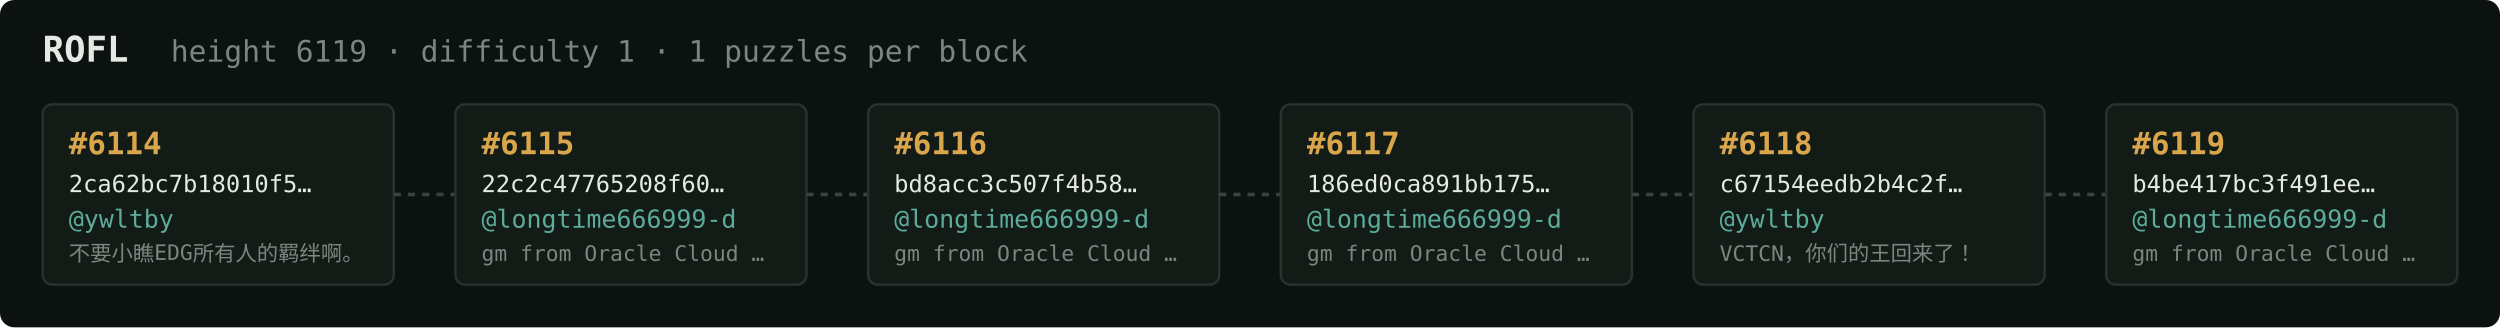
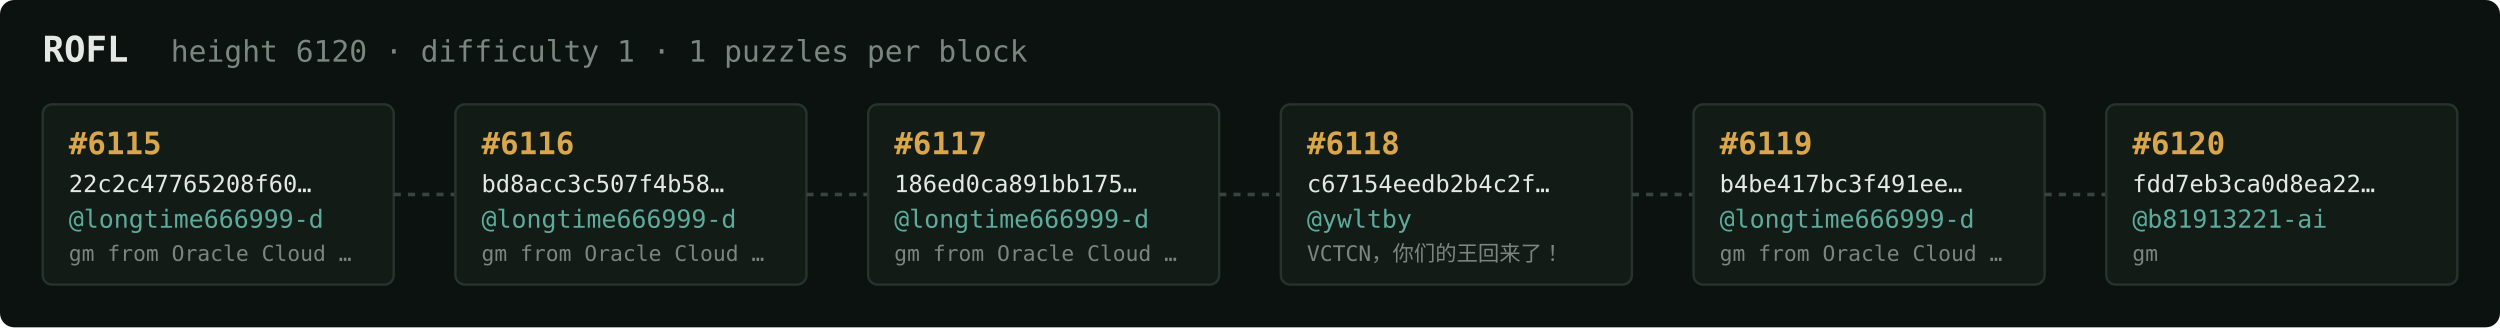
<svg xmlns="http://www.w3.org/2000/svg" width="1054" height="138" viewBox="0 0 1054 138" font-family="ui-monospace,SFMono-Regular,Menlo,monospace">
  <rect fill="#0c1210" width="1054" height="138" rx="6" />
  <text x="18" y="26" fill="#e5e9e3" font-size="15" font-weight="700">ROFL</text>
-   <text x="72" y="26" fill="#7a867f" font-size="12.5">height 6119 · difficulty 1 · 1 puzzles per block</text>
+   <text x="72" y="26" fill="#7a867f" font-size="12.5">height 6120 · difficulty 1 · 1 puzzles per block</text>
  <rect x="18" y="44" width="148" height="76" rx="4" fill="#131b17" stroke="#28332e" stroke-width="1" />
-   <text x="29" y="65" fill="#d9a64c" font-size="13" font-weight="700">#6114</text>
-   <text x="29" y="81" fill="#e5e9e3" font-size="10">2ca62bc7b18010f5…</text>
-   <text x="29" y="96" fill="#5cab9b" font-size="10.5">@ywltby</text>
-   <text x="29" y="110" fill="#7a867f" font-size="9">不要小瞧EDG所有人的羁绊啊。</text>
+   <text x="29" y="65" fill="#d9a64c" font-size="13" font-weight="700">#6115</text>
+   <text x="29" y="81" fill="#e5e9e3" font-size="10">22c2c47765208f60…</text>
+   <text x="29" y="96" fill="#5cab9b" font-size="10.5">@longtime666999-d</text>
+   <text x="29" y="110" fill="#7a867f" font-size="9">gm from Oracle Cloud …</text>
  <line x1="166" y1="82.0" x2="192" y2="82.0" stroke="#38443e" stroke-width="1.5" stroke-dasharray="3 3" />
  <rect x="192" y="44" width="148" height="76" rx="4" fill="#131b17" stroke="#28332e" stroke-width="1" />
-   <text x="203" y="65" fill="#d9a64c" font-size="13" font-weight="700">#6115</text>
-   <text x="203" y="81" fill="#e5e9e3" font-size="10">22c2c47765208f60…</text>
+   <text x="203" y="65" fill="#d9a64c" font-size="13" font-weight="700">#6116</text>
+   <text x="203" y="81" fill="#e5e9e3" font-size="10">bd8acc3c507f4b58…</text>
  <text x="203" y="96" fill="#5cab9b" font-size="10.5">@longtime666999-d</text>
  <text x="203" y="110" fill="#7a867f" font-size="9">gm from Oracle Cloud …</text>
  <line x1="340" y1="82.0" x2="366" y2="82.0" stroke="#38443e" stroke-width="1.5" stroke-dasharray="3 3" />
  <rect x="366" y="44" width="148" height="76" rx="4" fill="#131b17" stroke="#28332e" stroke-width="1" />
-   <text x="377" y="65" fill="#d9a64c" font-size="13" font-weight="700">#6116</text>
-   <text x="377" y="81" fill="#e5e9e3" font-size="10">bd8acc3c507f4b58…</text>
+   <text x="377" y="65" fill="#d9a64c" font-size="13" font-weight="700">#6117</text>
+   <text x="377" y="81" fill="#e5e9e3" font-size="10">186ed0ca891bb175…</text>
  <text x="377" y="96" fill="#5cab9b" font-size="10.5">@longtime666999-d</text>
  <text x="377" y="110" fill="#7a867f" font-size="9">gm from Oracle Cloud …</text>
  <line x1="514" y1="82.0" x2="540" y2="82.0" stroke="#38443e" stroke-width="1.5" stroke-dasharray="3 3" />
  <rect x="540" y="44" width="148" height="76" rx="4" fill="#131b17" stroke="#28332e" stroke-width="1" />
-   <text x="551" y="65" fill="#d9a64c" font-size="13" font-weight="700">#6117</text>
-   <text x="551" y="81" fill="#e5e9e3" font-size="10">186ed0ca891bb175…</text>
-   <text x="551" y="96" fill="#5cab9b" font-size="10.5">@longtime666999-d</text>
-   <text x="551" y="110" fill="#7a867f" font-size="9">gm from Oracle Cloud …</text>
+   <text x="551" y="65" fill="#d9a64c" font-size="13" font-weight="700">#6118</text>
+   <text x="551" y="81" fill="#e5e9e3" font-size="10">c67154eedb2b4c2f…</text>
+   <text x="551" y="96" fill="#5cab9b" font-size="10.5">@ywltby</text>
+   <text x="551" y="110" fill="#7a867f" font-size="9">VCTCN，你们的王回来了！</text>
  <line x1="688" y1="82.0" x2="714" y2="82.0" stroke="#38443e" stroke-width="1.5" stroke-dasharray="3 3" />
  <rect x="714" y="44" width="148" height="76" rx="4" fill="#131b17" stroke="#28332e" stroke-width="1" />
-   <text x="725" y="65" fill="#d9a64c" font-size="13" font-weight="700">#6118</text>
-   <text x="725" y="81" fill="#e5e9e3" font-size="10">c67154eedb2b4c2f…</text>
-   <text x="725" y="96" fill="#5cab9b" font-size="10.5">@ywltby</text>
-   <text x="725" y="110" fill="#7a867f" font-size="9">VCTCN，你们的王回来了！</text>
+   <text x="725" y="65" fill="#d9a64c" font-size="13" font-weight="700">#6119</text>
+   <text x="725" y="81" fill="#e5e9e3" font-size="10">b4be417bc3f491ee…</text>
+   <text x="725" y="96" fill="#5cab9b" font-size="10.5">@longtime666999-d</text>
+   <text x="725" y="110" fill="#7a867f" font-size="9">gm from Oracle Cloud …</text>
  <line x1="862" y1="82.0" x2="888" y2="82.0" stroke="#38443e" stroke-width="1.5" stroke-dasharray="3 3" />
  <rect x="888" y="44" width="148" height="76" rx="4" fill="#131b17" stroke="#28332e" stroke-width="1" />
-   <text x="899" y="65" fill="#d9a64c" font-size="13" font-weight="700">#6119</text>
-   <text x="899" y="81" fill="#e5e9e3" font-size="10">b4be417bc3f491ee…</text>
-   <text x="899" y="96" fill="#5cab9b" font-size="10.5">@longtime666999-d</text>
-   <text x="899" y="110" fill="#7a867f" font-size="9">gm from Oracle Cloud …</text>
+   <text x="899" y="65" fill="#d9a64c" font-size="13" font-weight="700">#6120</text>
+   <text x="899" y="81" fill="#e5e9e3" font-size="10">fdd7eb3ca0d8ea22…</text>
+   <text x="899" y="96" fill="#5cab9b" font-size="10.5">@b81913221-ai</text>
+   <text x="899" y="110" fill="#7a867f" font-size="9">gm</text>
</svg>
